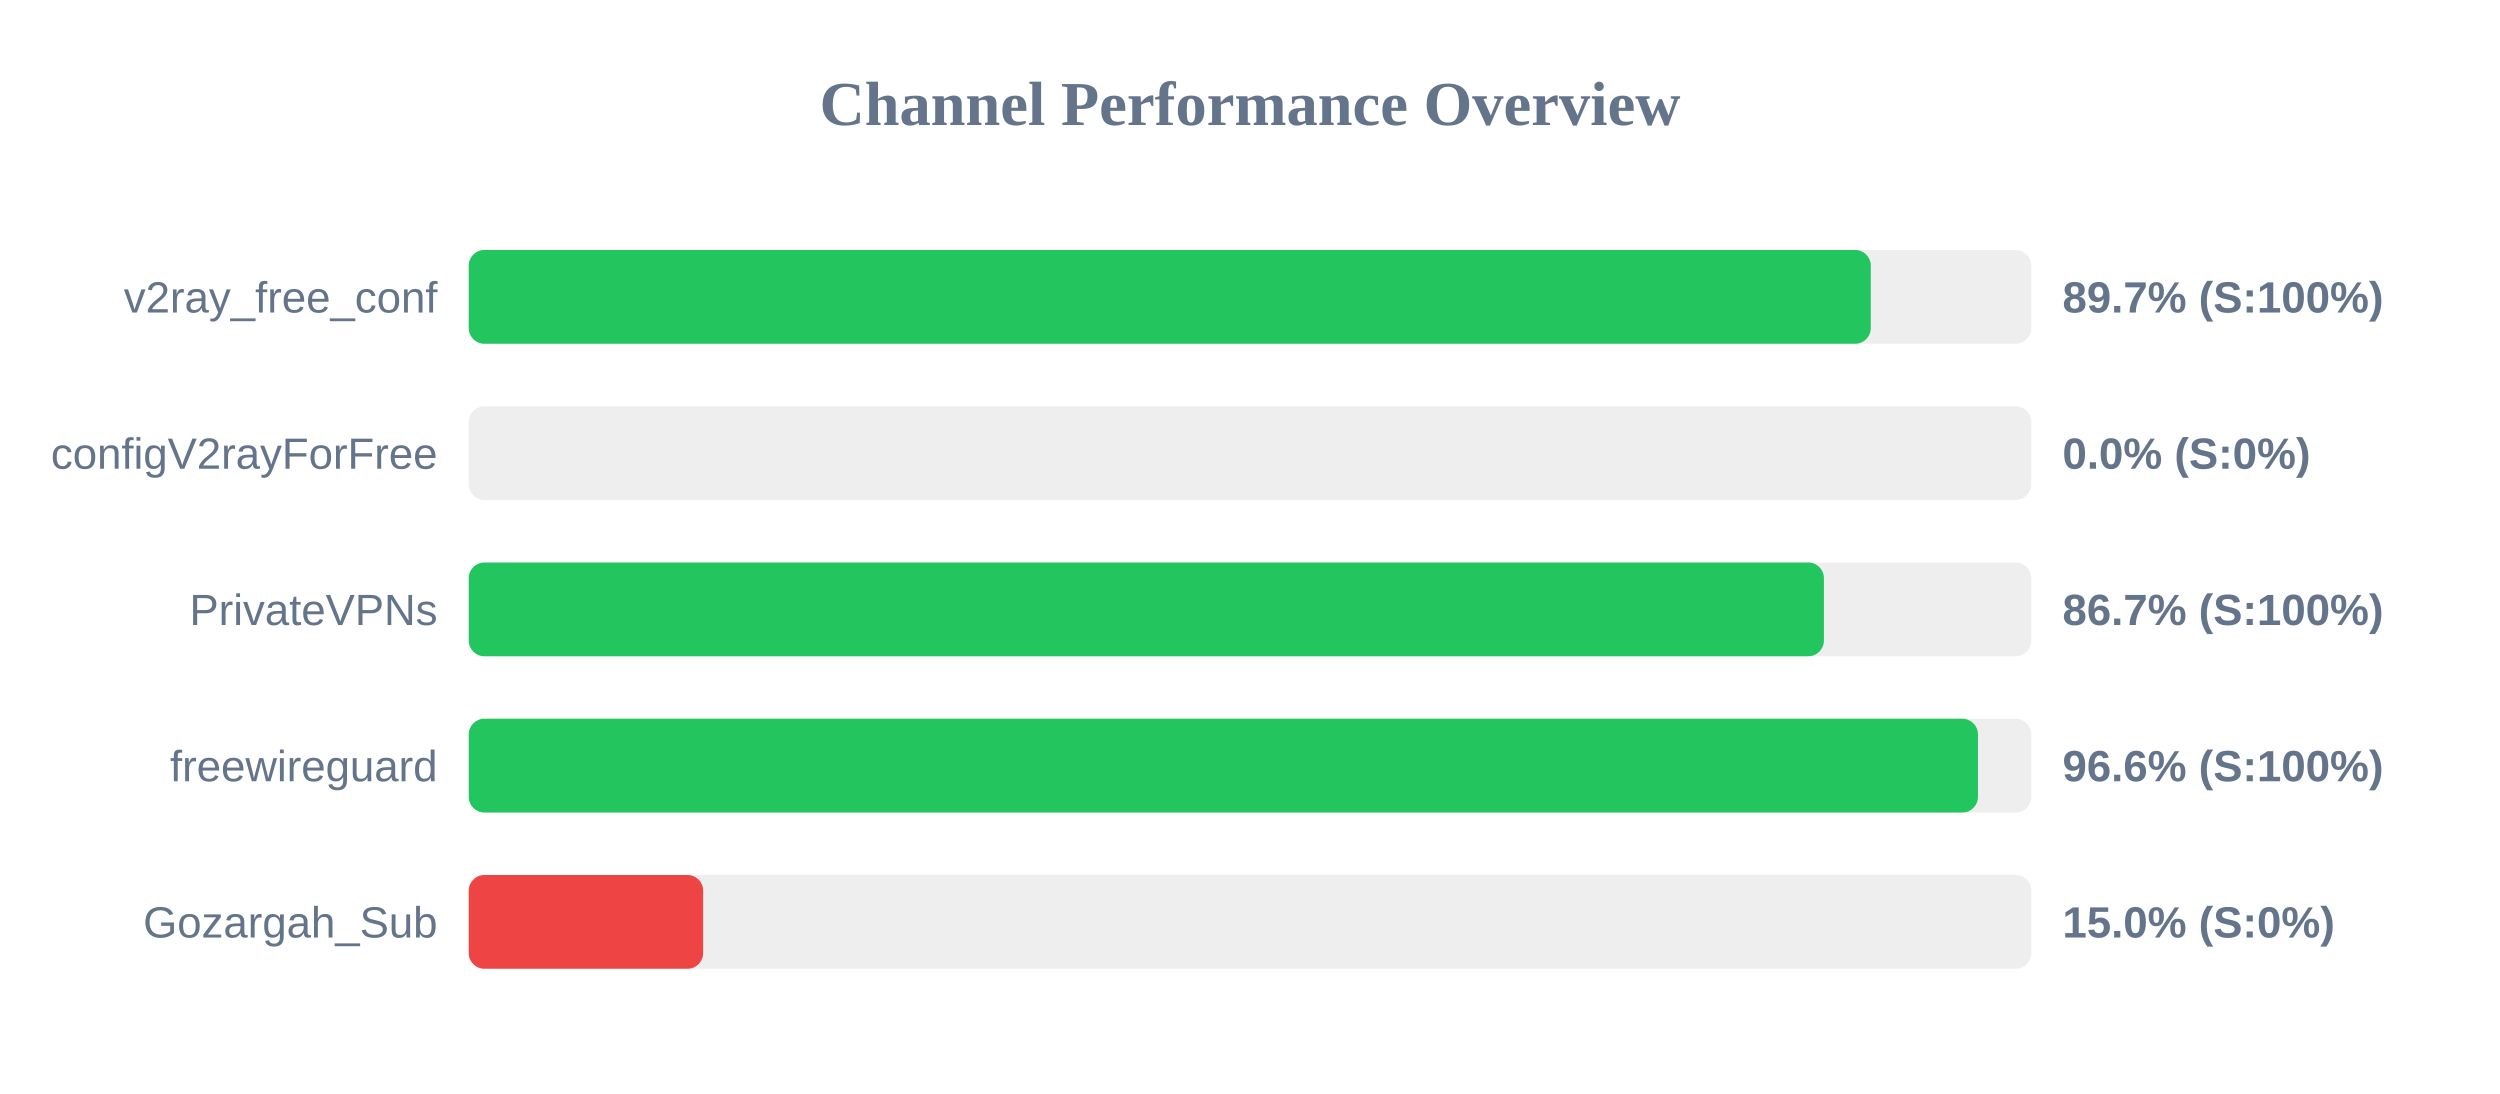
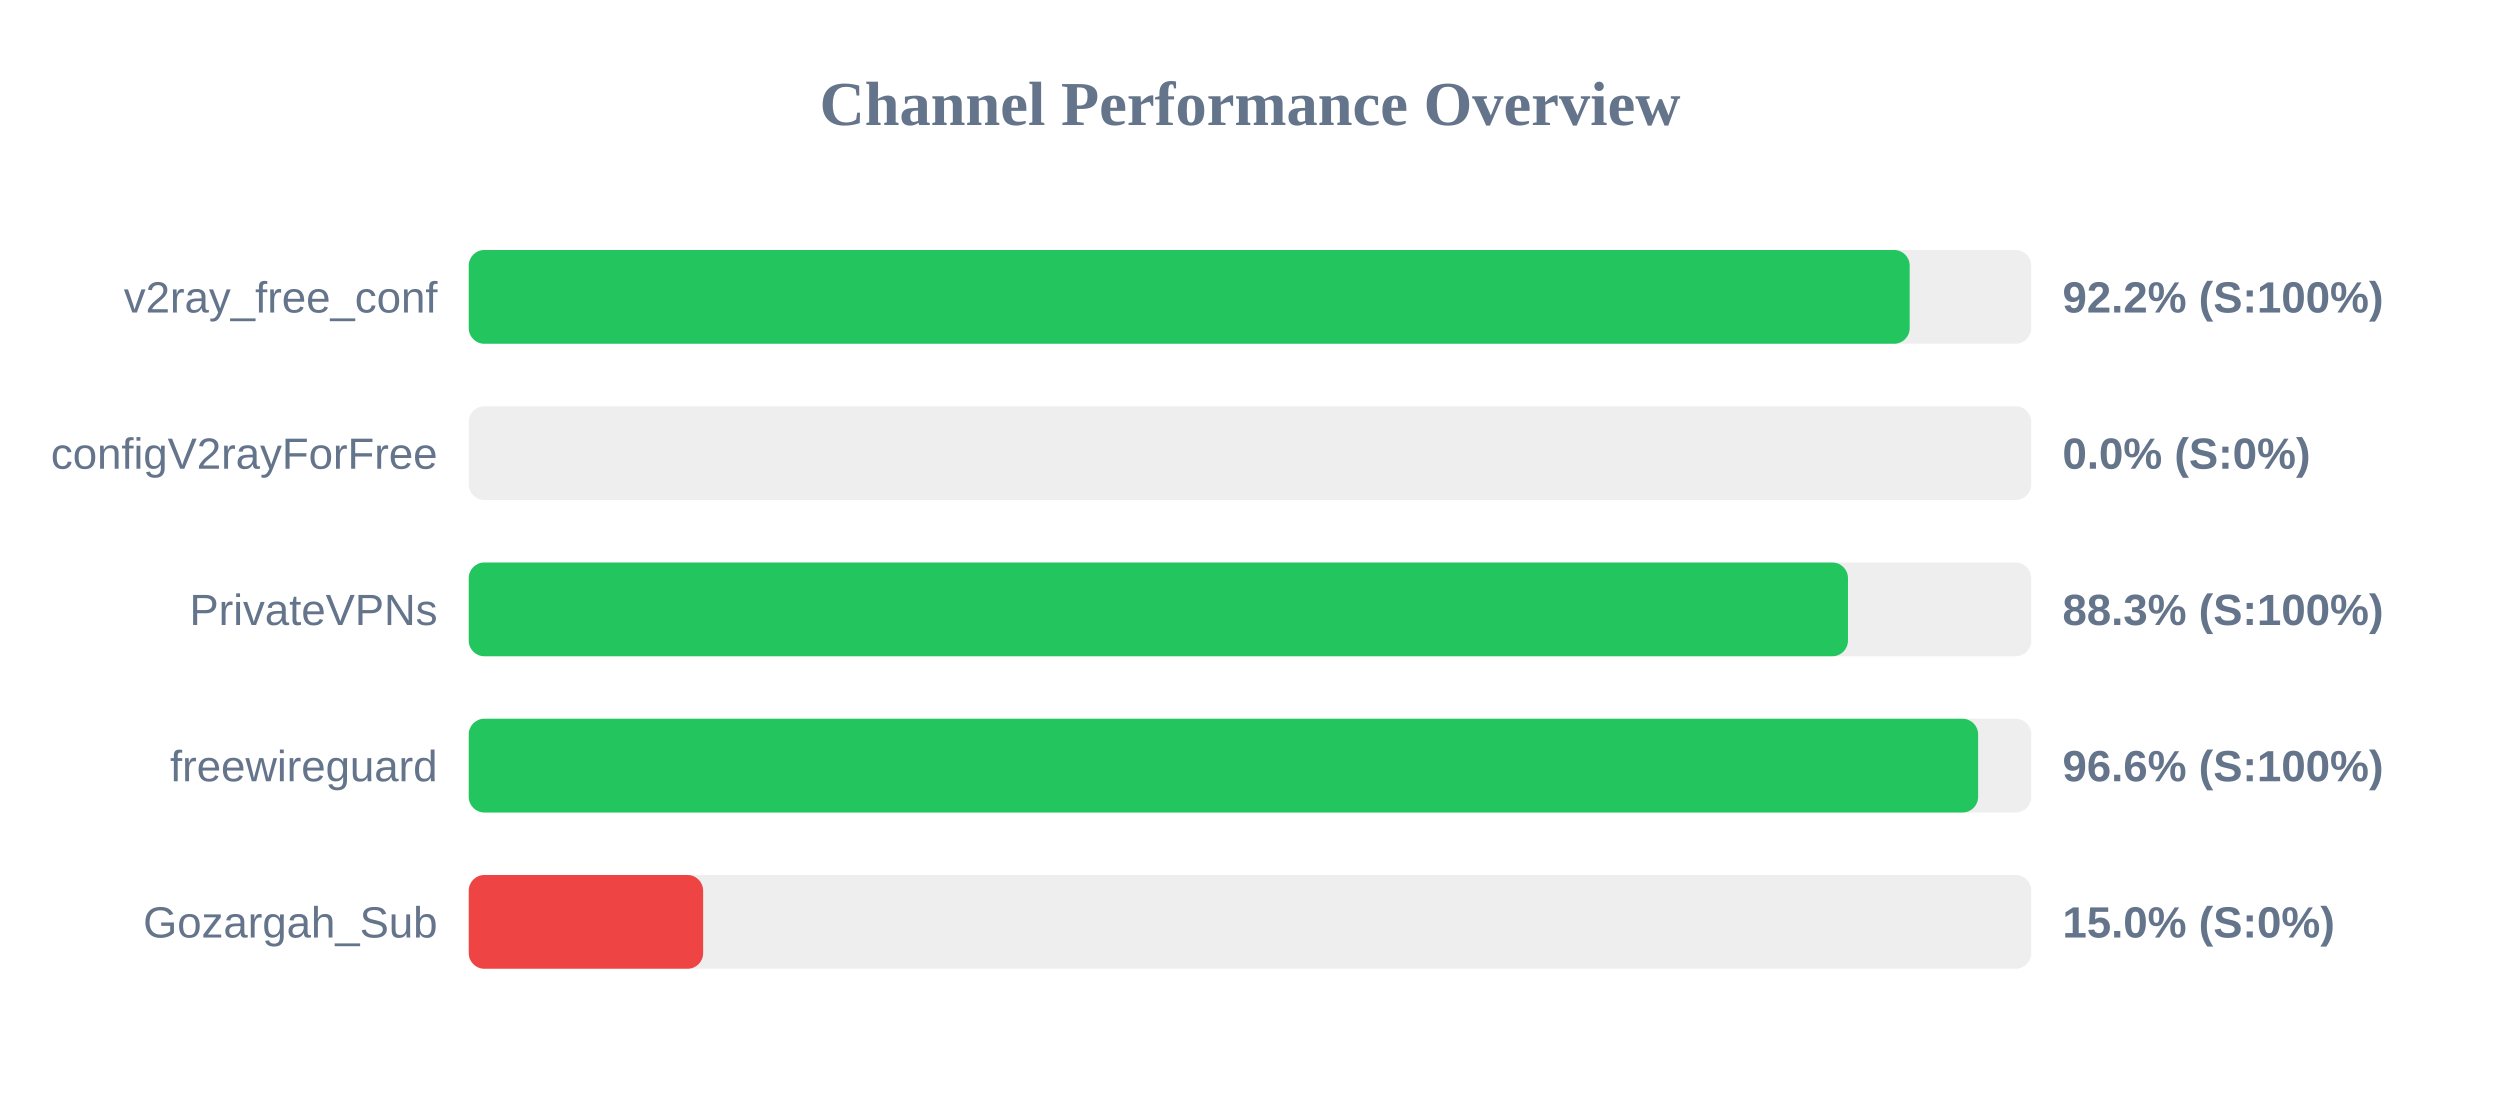
<svg xmlns="http://www.w3.org/2000/svg" width="800" height="350" version="1.1">
  <style>
        .row { font: 14px Arial; fill: #64748b; }
        .score { font: bold 14px Arial; fill: #64748b; }
    </style>
  <text x="400" y="40" text-anchor="middle" font-size="20px" font-weight="bold" fill="#64748b">Channel Performance Overview</text>
  <rect x="150" y="80" width="500" height="30" fill="#eee" rx="5" />
-   <rect x="150" y="80" width="448.65" height="30" fill="#22c55e" rx="5" />
+   <rect x="150" y="80" width="461.1" height="30" fill="#22c55e" rx="5" />
  <text x="140" y="100" text-anchor="end" class="row">v2ray_free_conf</text>
-   <text x="660" y="100" text-anchor="start" class="score">89.7% (S:100%)</text>
+   <text x="660" y="100" text-anchor="start" class="score">92.2% (S:100%)</text>
  <rect x="150" y="130" width="500" height="30" fill="#eee" rx="5" />
  <rect x="150" y="130" width="0.0" height="30" fill="#ef4444" rx="5" />
  <text x="140" y="150" text-anchor="end" class="row">configV2rayForFree</text>
  <text x="660" y="150" text-anchor="start" class="score">0.0% (S:0%)</text>
  <rect x="150" y="180" width="500" height="30" fill="#eee" rx="5" />
-   <rect x="150" y="180" width="433.65" height="30" fill="#22c55e" rx="5" />
+   <rect x="150" y="180" width="441.35" height="30" fill="#22c55e" rx="5" />
  <text x="140" y="200" text-anchor="end" class="row">PrivateVPNs</text>
-   <text x="660" y="200" text-anchor="start" class="score">86.7% (S:100%)</text>
+   <text x="660" y="200" text-anchor="start" class="score">88.3% (S:100%)</text>
  <rect x="150" y="230" width="500" height="30" fill="#eee" rx="5" />
-   <rect x="150" y="230" width="482.95" height="30" fill="#22c55e" rx="5" />
+   <rect x="150" y="230" width="483.0" height="30" fill="#22c55e" rx="5" />
  <text x="140" y="250" text-anchor="end" class="row">freewireguard</text>
  <text x="660" y="250" text-anchor="start" class="score">96.6% (S:100%)</text>
  <rect x="150" y="280" width="500" height="30" fill="#eee" rx="5" />
  <rect x="150" y="280" width="75.0" height="30" fill="#ef4444" rx="5" />
  <text x="140" y="300" text-anchor="end" class="row">Gozargah_Sub</text>
  <text x="660" y="300" text-anchor="start" class="score">15.0% (S:0%)</text>
</svg>
